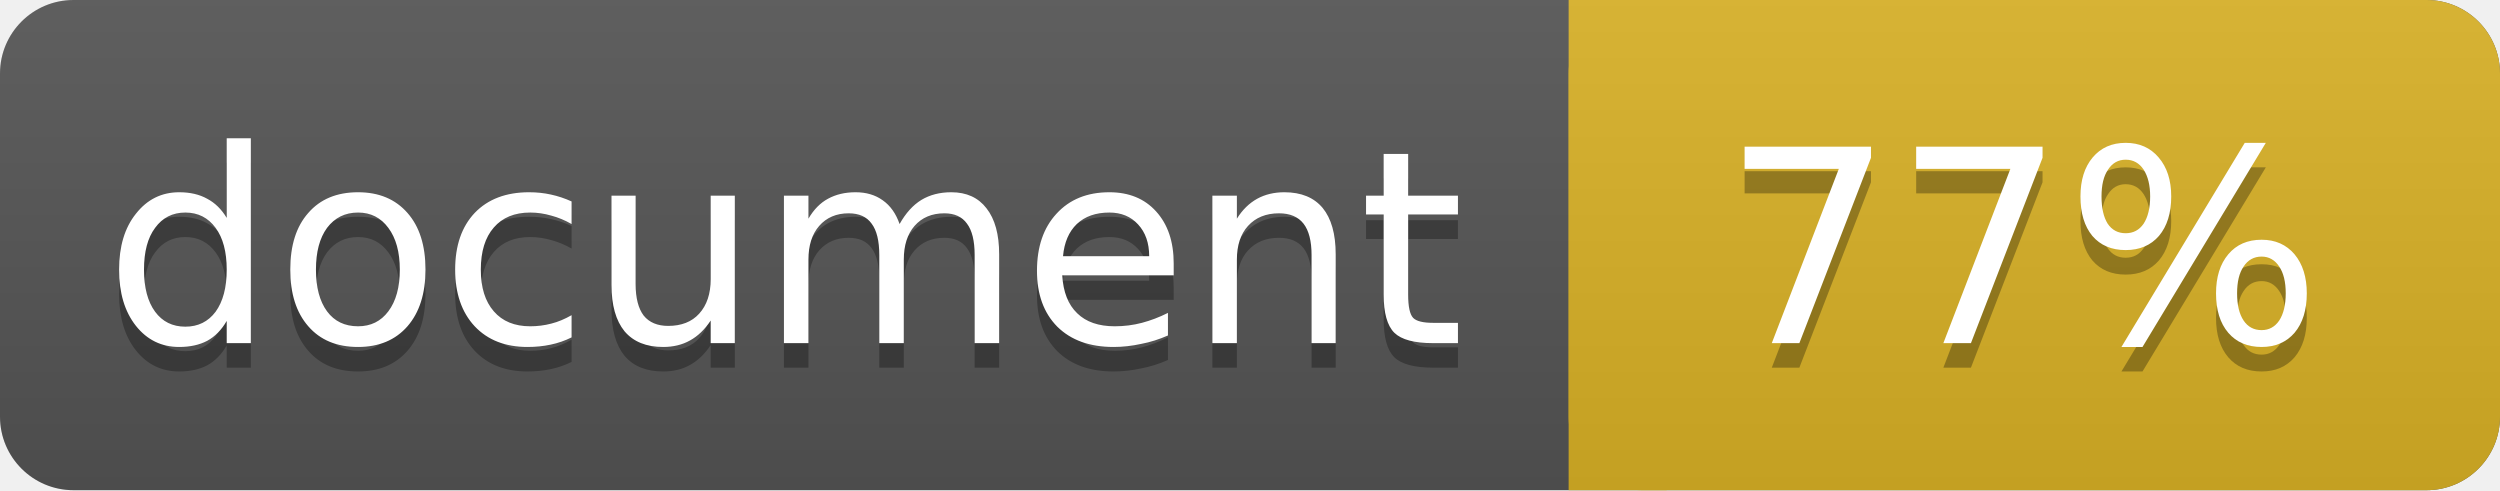
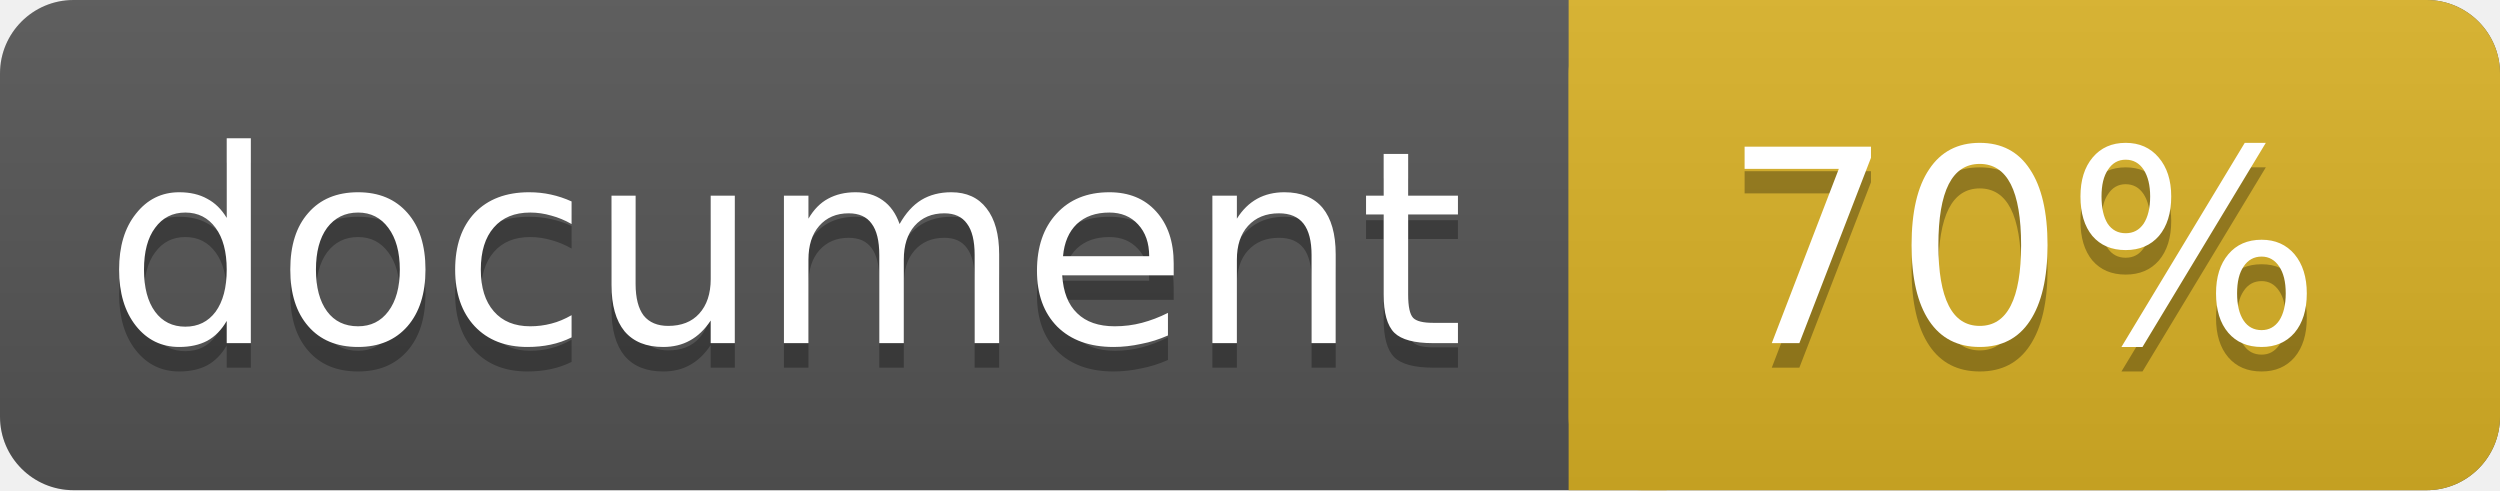
<svg xmlns="http://www.w3.org/2000/svg" width="102" height="20">
  <linearGradient id="a" x2="0" y2="100%">
    <stop offset="0" stop-color="#bbb" stop-opacity=".1" />
    <stop offset="1" stop-opacity=".1" />
  </linearGradient>
  <rect rx="3" width="102" height="20" fill="#555" />
  <rect rx="3" x="64" width="38" height="20" fill="#dab226" />
  <path fill="#dab226" d="M64 0h4v20h-4z" />
  <rect rx="3" width="102" height="20" fill="url(#a)" />
  <g fill="#fff" text-anchor="middle" font-family="DejaVu Sans,Verdana,Geneva,sans-serif" font-size="11">
    <text x="32" y="15" fill="#010101" fill-opacity=".3">document</text>
    <text x="32" y="14">document</text>
-     <text x="82.5" y="15" fill="#010101" fill-opacity=".3">77%</text>
-     <text x="82.5" y="14">77%</text>
+     <text x="82.5" y="15" fill="#010101" fill-opacity=".3">70%</text>
+     <text x="82.5" y="14">70%</text>
  </g>
</svg>
